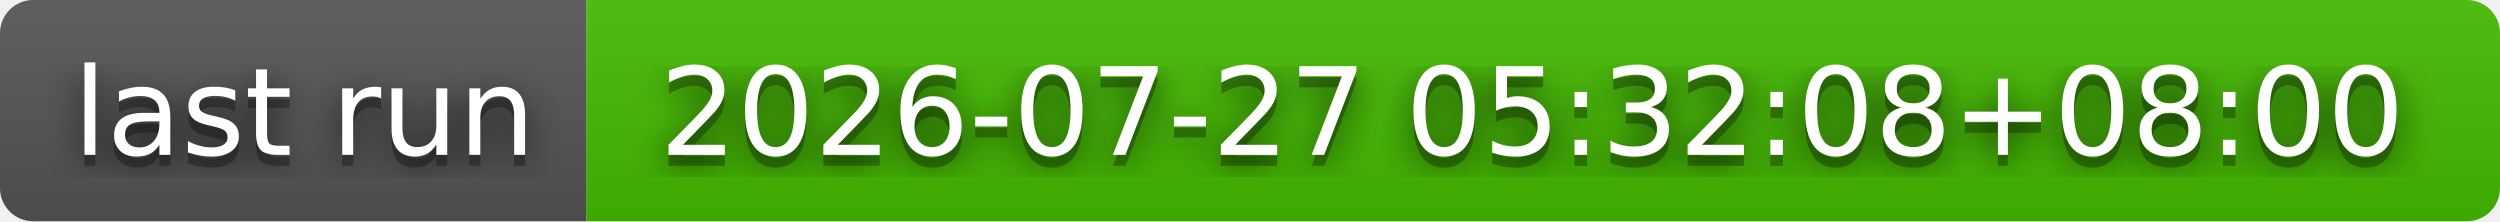
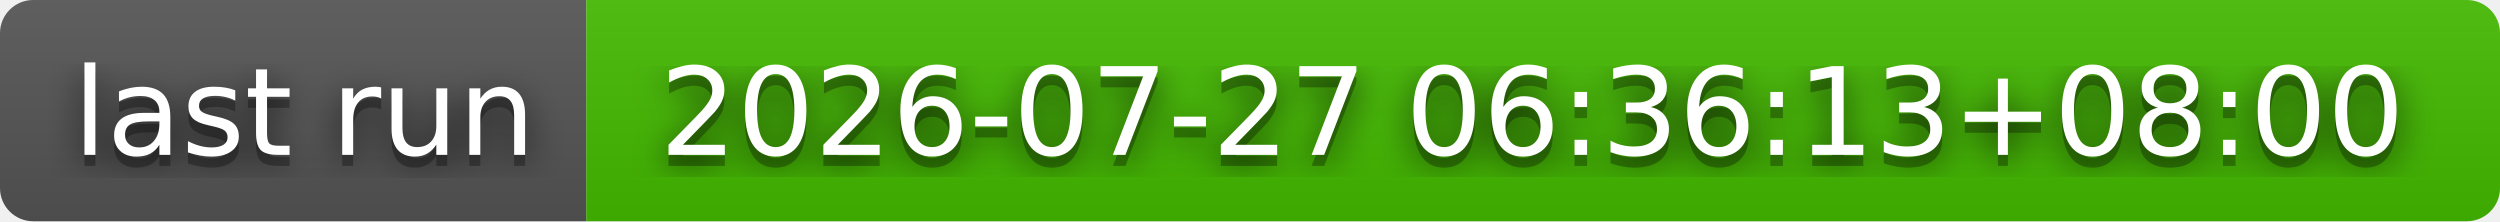
- <svg xmlns="http://www.w3.org/2000/svg" width="226" height="20" role="img" aria-label="last run: 2026-07-27 05:32:08+08:00">
+ <svg xmlns="http://www.w3.org/2000/svg" width="226" height="20" role="img" aria-label="last run: 2026-07-27 06:36:13+08:00">
  <filter id="blur">
    <feGaussianBlur stdDeviation="16" />
  </filter>
  <linearGradient id="s" x2="0" y2="100%">
    <stop offset="0" stop-color="#bbb" stop-opacity=".1" />
    <stop offset="1" stop-opacity=".1" />
  </linearGradient>
  <clipPath id="r">
    <rect width="226" height="20" rx="3" />
  </clipPath>
  <g clip-path="url(#r)">
    <rect width="53" height="20" fill="#555" />
    <rect x="53" width="173" height="20" fill="#4b0" />
    <rect width="226" height="20" fill="url(#s)" />
  </g>
  <g fill="#fff" text-anchor="middle" font-family="Verdana,Geneva,DejaVu Sans,sans-serif" text-rendering="geometricPrecision" font-size="110">
    <g transform="scale(.1)">
      <g aria-hidden="true" fill="#010101">
        <text x="275" y="150" fill-opacity=".8" filter="url(#blur)" textLength="430">last run</text>
        <text x="275" y="150" fill-opacity=".3" textLength="430">last run</text>
      </g>
      <text x="275" y="140" textLength="430">last run</text>
    </g>
    <g transform="scale(.1)">
      <g aria-hidden="true" fill="#010101">
-         <text x="1385" y="150" fill-opacity=".8" filter="url(#blur)" textLength="1630">2026-07-27 05:32:08+08:00</text>
-         <text x="1385" y="150" fill-opacity=".3" textLength="1630">2026-07-27 05:32:08+08:00</text>
+         <text x="1385" y="150" fill-opacity=".8" filter="url(#blur)" textLength="1630">2026-07-27 06:36:13+08:00</text>
+         <text x="1385" y="150" fill-opacity=".3" textLength="1630">2026-07-27 06:36:13+08:00</text>
      </g>
-       <text x="1385" y="140" textLength="1630">2026-07-27 05:32:08+08:00</text>
+       <text x="1385" y="140" textLength="1630">2026-07-27 06:36:13+08:00</text>
    </g>
  </g>
</svg>
